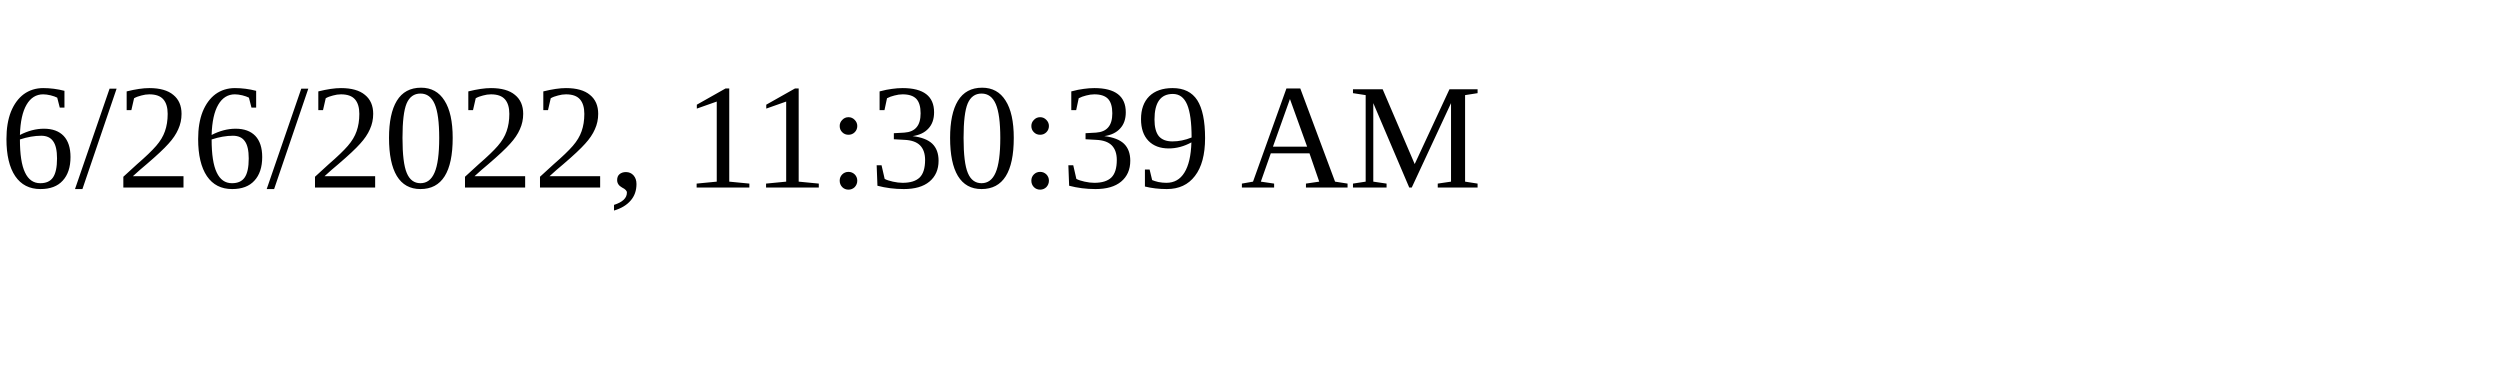
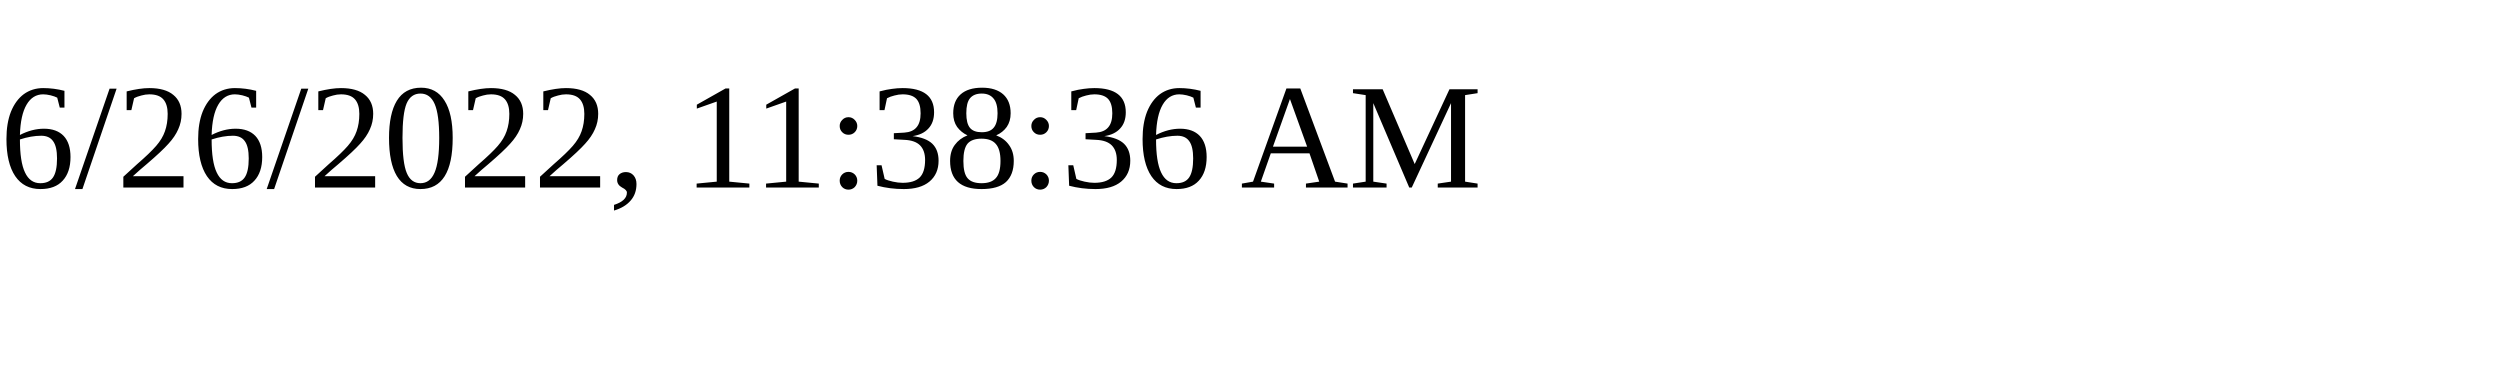
<svg xmlns="http://www.w3.org/2000/svg" height="30" width="200">
-   <text x="0" y="15">6/26/2022, 11:30:39 AM</text>
+   <text x="0" y="15">6/26/2022, 11:38:36 AM</text>
</svg>
